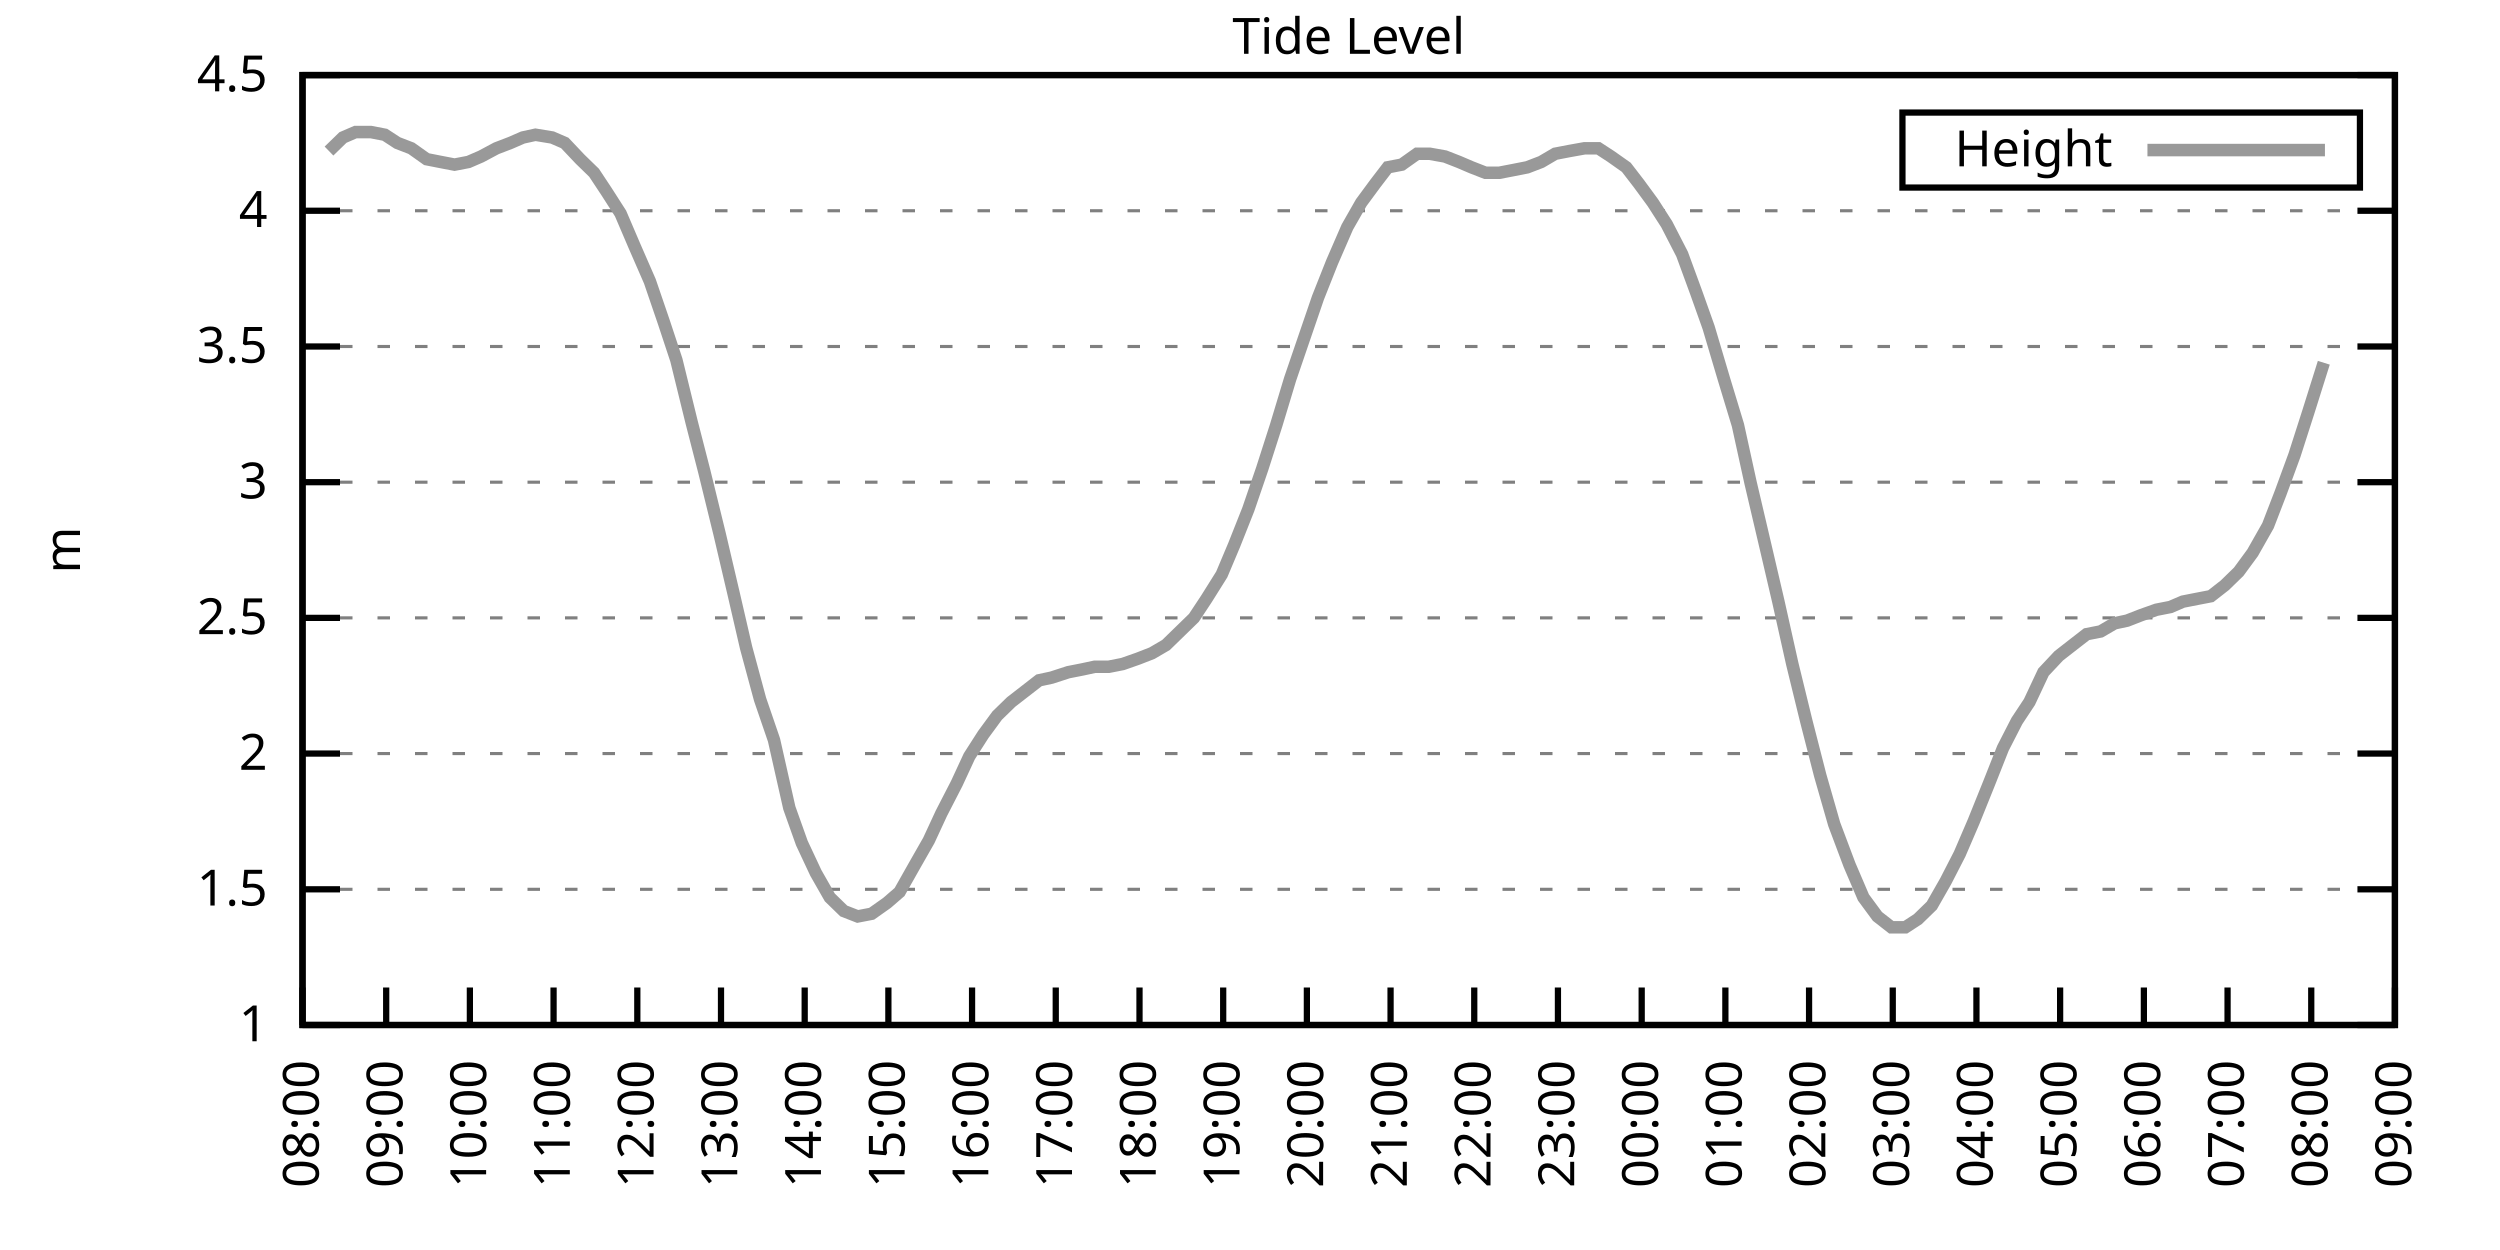
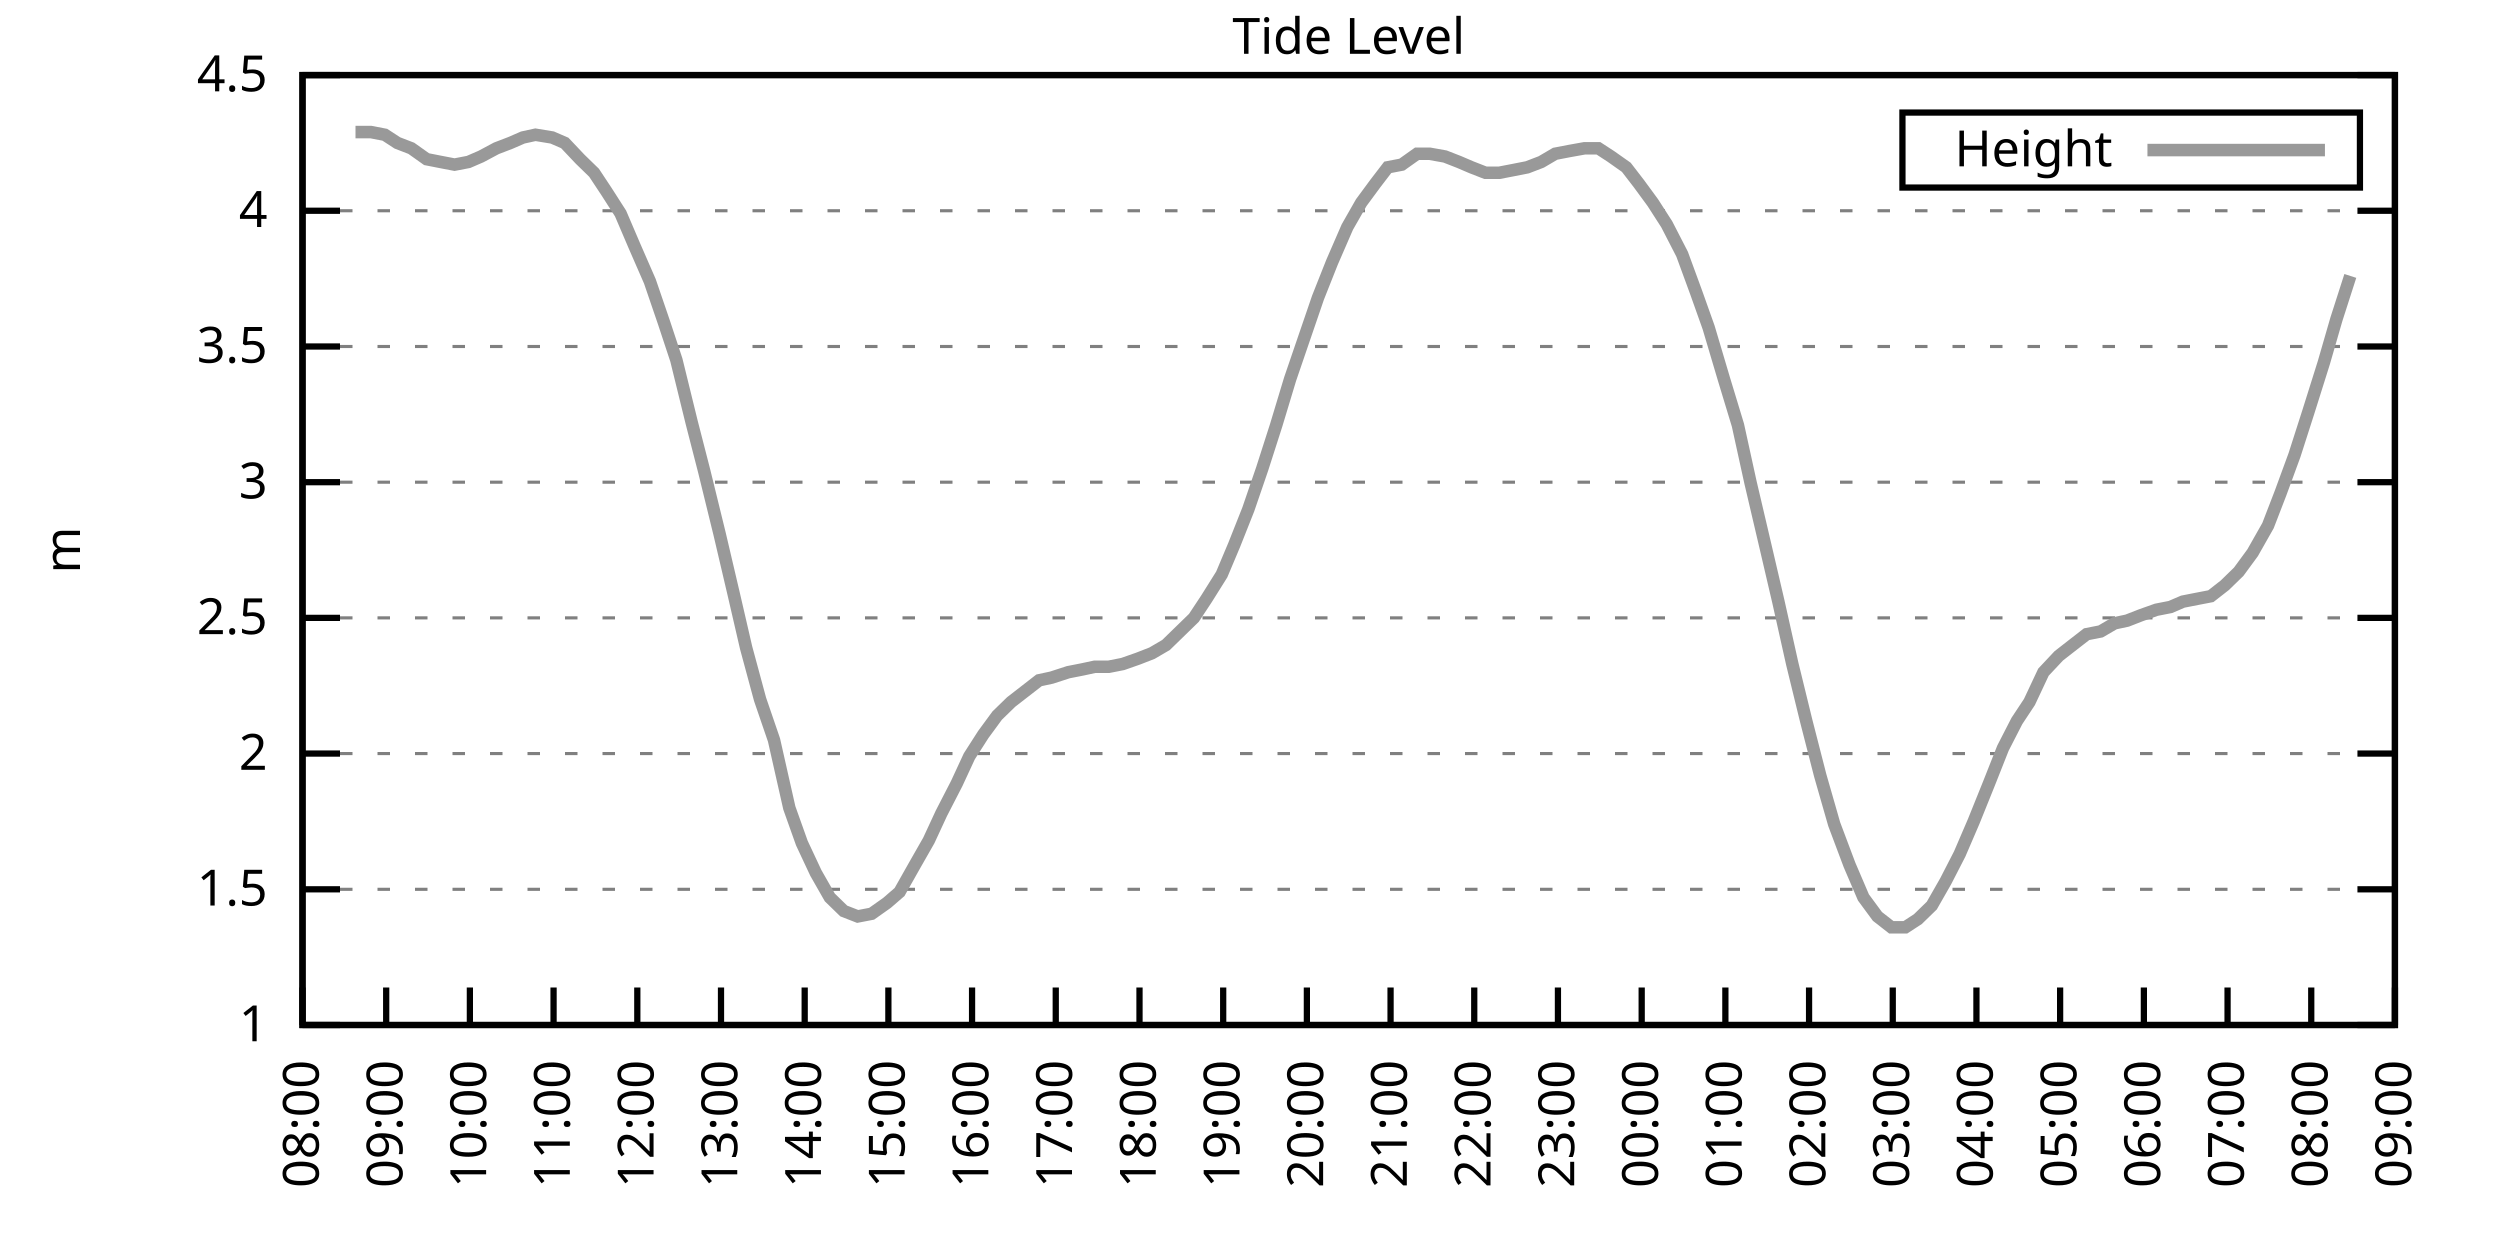
<svg xmlns="http://www.w3.org/2000/svg" xmlns:xlink="http://www.w3.org/1999/xlink" width="400" height="200" viewBox="0 0 400 200">
  <g id="gnuplot_canvas">
    <rect x="0" y="0" width="400" height="200" fill="none" />
    <defs>
      <circle id="gpDot" r="0.5" stroke-width="0.5" stroke="currentColor" />
      <path id="gpPt0" stroke-width="0.333" stroke="currentColor" d="M-1,0 h2 M0,-1 v2" />
      <path id="gpPt1" stroke-width="0.333" stroke="currentColor" d="M-1,-1 L1,1 M1,-1 L-1,1" />
      <path id="gpPt2" stroke-width="0.333" stroke="currentColor" d="M-1,0 L1,0 M0,-1 L0,1 M-1,-1 L1,1 M-1,1 L1,-1" />
      <rect id="gpPt3" stroke-width="0.333" stroke="currentColor" x="-1" y="-1" width="2" height="2" />
      <rect id="gpPt4" stroke-width="0.333" stroke="currentColor" fill="currentColor" x="-1" y="-1" width="2" height="2" />
      <circle id="gpPt5" stroke-width="0.333" stroke="currentColor" cx="0" cy="0" r="1" />
      <use xlink:href="#gpPt5" id="gpPt6" fill="currentColor" stroke="none" />
      <path id="gpPt7" stroke-width="0.333" stroke="currentColor" d="M0,-1.33 L-1.33,0.67 L1.33,0.67 z" />
      <use xlink:href="#gpPt7" id="gpPt8" fill="currentColor" stroke="none" />
      <use xlink:href="#gpPt7" id="gpPt9" stroke="currentColor" transform="rotate(180)" />
      <use xlink:href="#gpPt9" id="gpPt10" fill="currentColor" stroke="none" />
      <use xlink:href="#gpPt3" id="gpPt11" stroke="currentColor" transform="rotate(45)" />
      <use xlink:href="#gpPt11" id="gpPt12" fill="currentColor" stroke="none" />
      <path id="gpPt13" stroke-width="0.333" stroke="currentColor" d="M0,1.330 L1.265,0.411 L0.782,-1.067 L-0.782,-1.076 L-1.265,0.411 z" />
      <use xlink:href="#gpPt13" id="gpPt14" fill="currentColor" stroke="none" />
      <filter id="textbox" filterUnits="objectBoundingBox" x="0" y="0" height="1" width="1">
        <feFlood flood-color="white" flood-opacity="1" result="bgnd" />
        <feComposite in="SourceGraphic" in2="bgnd" operator="atop" />
      </filter>
      <filter id="greybox" filterUnits="objectBoundingBox" x="0" y="0" height="1" width="1">
        <feFlood flood-color="lightgrey" flood-opacity="1" result="grey" />
        <feComposite in="SourceGraphic" in2="grey" operator="atop" />
      </filter>
    </defs>
    <g fill="none" color="white" stroke="currentColor" stroke-width="1.00" stroke-linecap="butt" stroke-linejoin="miter">
</g>
    <g fill="none" color="black" stroke="currentColor" stroke-width="1.00" stroke-linecap="butt" stroke-linejoin="miter">
      <g stroke="none" shape-rendering="crispEdges">
        <polygon fill="rgb(255, 255, 255)" points="48.40,164.00 383.18,164.00 383.18,12.02 48.40,12.02 " />
      </g>
    </g>
    <g fill="none" color="black" stroke="currentColor" stroke-width="1.00" stroke-linecap="butt" stroke-linejoin="miter">
</g>
    <g fill="none" color="black" stroke="black" stroke-width="0.50" stroke-linecap="butt" stroke-linejoin="miter">
</g>
    <g fill="none" color="gray" stroke="currentColor" stroke-width="0.50" stroke-linecap="butt" stroke-linejoin="miter">
      <path stroke="gray" stroke-dasharray="2,4" class="gridline" d="M48.40,164.00 L383.19,164.00  " />
    </g>
    <g fill="none" color="gray" stroke="gray" stroke-width="1.00" stroke-linecap="butt" stroke-linejoin="miter">
</g>
    <g fill="none" color="black" stroke="currentColor" stroke-width="1.00" stroke-linecap="butt" stroke-linejoin="miter">
      <path stroke="black" d="M48.40,164.00 L54.40,164.00 M383.19,164.00 L377.19,164.00  " />
      <g transform="translate(42.80,166.60)" stroke="none" fill="black" font-family="Sans" font-size="8.00" text-anchor="end">
        <text>
          <tspan font-family="Sans"> 1</tspan>
        </text>
      </g>
    </g>
    <g fill="none" color="black" stroke="currentColor" stroke-width="1.00" stroke-linecap="butt" stroke-linejoin="miter">
</g>
    <g fill="none" color="black" stroke="black" stroke-width="0.50" stroke-linecap="butt" stroke-linejoin="miter">
</g>
    <g fill="none" color="gray" stroke="currentColor" stroke-width="0.50" stroke-linecap="butt" stroke-linejoin="miter">
      <path stroke="gray" stroke-dasharray="2,4" class="gridline" d="M48.40,142.29 L383.19,142.29  " />
    </g>
    <g fill="none" color="gray" stroke="gray" stroke-width="1.00" stroke-linecap="butt" stroke-linejoin="miter">
</g>
    <g fill="none" color="black" stroke="currentColor" stroke-width="1.00" stroke-linecap="butt" stroke-linejoin="miter">
      <path stroke="black" d="M48.40,142.29 L54.40,142.29 M383.19,142.29 L377.19,142.29  " />
      <g transform="translate(42.80,144.89)" stroke="none" fill="black" font-family="Sans" font-size="8.00" text-anchor="end">
        <text>
          <tspan font-family="Sans"> 1.5</tspan>
        </text>
      </g>
    </g>
    <g fill="none" color="black" stroke="currentColor" stroke-width="1.00" stroke-linecap="butt" stroke-linejoin="miter">
</g>
    <g fill="none" color="black" stroke="black" stroke-width="0.50" stroke-linecap="butt" stroke-linejoin="miter">
</g>
    <g fill="none" color="gray" stroke="currentColor" stroke-width="0.50" stroke-linecap="butt" stroke-linejoin="miter">
      <path stroke="gray" stroke-dasharray="2,4" class="gridline" d="M48.40,120.57 L383.19,120.57  " />
    </g>
    <g fill="none" color="gray" stroke="gray" stroke-width="1.00" stroke-linecap="butt" stroke-linejoin="miter">
</g>
    <g fill="none" color="black" stroke="currentColor" stroke-width="1.00" stroke-linecap="butt" stroke-linejoin="miter">
      <path stroke="black" d="M48.40,120.57 L54.40,120.57 M383.19,120.57 L377.19,120.57  " />
      <g transform="translate(42.80,123.17)" stroke="none" fill="black" font-family="Sans" font-size="8.00" text-anchor="end">
        <text>
          <tspan font-family="Sans"> 2</tspan>
        </text>
      </g>
    </g>
    <g fill="none" color="black" stroke="currentColor" stroke-width="1.00" stroke-linecap="butt" stroke-linejoin="miter">
</g>
    <g fill="none" color="black" stroke="black" stroke-width="0.50" stroke-linecap="butt" stroke-linejoin="miter">
</g>
    <g fill="none" color="gray" stroke="currentColor" stroke-width="0.50" stroke-linecap="butt" stroke-linejoin="miter">
      <path stroke="gray" stroke-dasharray="2,4" class="gridline" d="M48.40,98.86 L383.19,98.86  " />
    </g>
    <g fill="none" color="gray" stroke="gray" stroke-width="1.00" stroke-linecap="butt" stroke-linejoin="miter">
</g>
    <g fill="none" color="black" stroke="currentColor" stroke-width="1.00" stroke-linecap="butt" stroke-linejoin="miter">
      <path stroke="black" d="M48.40,98.86 L54.40,98.86 M383.19,98.86 L377.19,98.86  " />
      <g transform="translate(42.80,101.46)" stroke="none" fill="black" font-family="Sans" font-size="8.00" text-anchor="end">
        <text>
          <tspan font-family="Sans"> 2.5</tspan>
        </text>
      </g>
    </g>
    <g fill="none" color="black" stroke="currentColor" stroke-width="1.00" stroke-linecap="butt" stroke-linejoin="miter">
</g>
    <g fill="none" color="black" stroke="black" stroke-width="0.50" stroke-linecap="butt" stroke-linejoin="miter">
</g>
    <g fill="none" color="gray" stroke="currentColor" stroke-width="0.50" stroke-linecap="butt" stroke-linejoin="miter">
      <path stroke="gray" stroke-dasharray="2,4" class="gridline" d="M48.40,77.15 L383.19,77.15  " />
    </g>
    <g fill="none" color="gray" stroke="gray" stroke-width="1.00" stroke-linecap="butt" stroke-linejoin="miter">
</g>
    <g fill="none" color="black" stroke="currentColor" stroke-width="1.00" stroke-linecap="butt" stroke-linejoin="miter">
      <path stroke="black" d="M48.40,77.15 L54.40,77.15 M383.19,77.15 L377.19,77.15  " />
      <g transform="translate(42.80,79.75)" stroke="none" fill="black" font-family="Sans" font-size="8.00" text-anchor="end">
        <text>
          <tspan font-family="Sans"> 3</tspan>
        </text>
      </g>
    </g>
    <g fill="none" color="black" stroke="currentColor" stroke-width="1.00" stroke-linecap="butt" stroke-linejoin="miter">
</g>
    <g fill="none" color="black" stroke="black" stroke-width="0.50" stroke-linecap="butt" stroke-linejoin="miter">
</g>
    <g fill="none" color="gray" stroke="currentColor" stroke-width="0.50" stroke-linecap="butt" stroke-linejoin="miter">
      <path stroke="gray" stroke-dasharray="2,4" class="gridline" d="M48.40,55.44 L383.19,55.44  " />
    </g>
    <g fill="none" color="gray" stroke="gray" stroke-width="1.00" stroke-linecap="butt" stroke-linejoin="miter">
</g>
    <g fill="none" color="black" stroke="currentColor" stroke-width="1.00" stroke-linecap="butt" stroke-linejoin="miter">
      <path stroke="black" d="M48.40,55.44 L54.40,55.44 M383.19,55.44 L377.19,55.44  " />
      <g transform="translate(42.80,58.04)" stroke="none" fill="black" font-family="Sans" font-size="8.00" text-anchor="end">
        <text>
          <tspan font-family="Sans"> 3.5</tspan>
        </text>
      </g>
    </g>
    <g fill="none" color="black" stroke="currentColor" stroke-width="1.00" stroke-linecap="butt" stroke-linejoin="miter">
</g>
    <g fill="none" color="black" stroke="black" stroke-width="0.50" stroke-linecap="butt" stroke-linejoin="miter">
</g>
    <g fill="none" color="gray" stroke="currentColor" stroke-width="0.50" stroke-linecap="butt" stroke-linejoin="miter">
      <path stroke="gray" stroke-dasharray="2,4" class="gridline" d="M48.40,33.72 L383.19,33.72  " />
    </g>
    <g fill="none" color="gray" stroke="gray" stroke-width="1.00" stroke-linecap="butt" stroke-linejoin="miter">
</g>
    <g fill="none" color="black" stroke="currentColor" stroke-width="1.00" stroke-linecap="butt" stroke-linejoin="miter">
      <path stroke="black" d="M48.40,33.72 L54.40,33.72 M383.19,33.72 L377.19,33.72  " />
      <g transform="translate(42.80,36.32)" stroke="none" fill="black" font-family="Sans" font-size="8.00" text-anchor="end">
        <text>
          <tspan font-family="Sans"> 4</tspan>
        </text>
      </g>
    </g>
    <g fill="none" color="black" stroke="currentColor" stroke-width="1.00" stroke-linecap="butt" stroke-linejoin="miter">
</g>
    <g fill="none" color="black" stroke="black" stroke-width="0.50" stroke-linecap="butt" stroke-linejoin="miter">
</g>
    <g fill="none" color="gray" stroke="currentColor" stroke-width="0.50" stroke-linecap="butt" stroke-linejoin="miter">
      <path stroke="gray" stroke-dasharray="2,4" class="gridline" d="M48.40,12.01 L383.19,12.01  " />
    </g>
    <g fill="none" color="gray" stroke="gray" stroke-width="1.00" stroke-linecap="butt" stroke-linejoin="miter">
</g>
    <g fill="none" color="black" stroke="currentColor" stroke-width="1.00" stroke-linecap="butt" stroke-linejoin="miter">
      <path stroke="black" d="M48.40,12.01 L54.40,12.01 M383.19,12.01 L377.19,12.01  " />
      <g transform="translate(42.80,14.61)" stroke="none" fill="black" font-family="Sans" font-size="8.00" text-anchor="end">
        <text>
          <tspan font-family="Sans"> 4.5</tspan>
        </text>
      </g>
    </g>
    <g fill="none" color="black" stroke="currentColor" stroke-width="1.00" stroke-linecap="butt" stroke-linejoin="miter">
      <path stroke="black" d="M48.40,164.00 L48.40,158.00  " />
      <g transform="translate(51.00,169.60) rotate(270.00)" stroke="none" fill="black" font-family="Sans" font-size="8.00" text-anchor="end">
        <text>
          <tspan font-family="Sans">08:00</tspan>
        </text>
      </g>
    </g>
    <g fill="none" color="black" stroke="currentColor" stroke-width="1.00" stroke-linecap="butt" stroke-linejoin="miter">
      <path stroke="black" d="M61.79,164.00 L61.79,158.00  " />
      <g transform="translate(64.39,169.60) rotate(270.00)" stroke="none" fill="black" font-family="Sans" font-size="8.00" text-anchor="end">
        <text>
          <tspan font-family="Sans">09:00</tspan>
        </text>
      </g>
    </g>
    <g fill="none" color="black" stroke="currentColor" stroke-width="1.00" stroke-linecap="butt" stroke-linejoin="miter">
      <path stroke="black" d="M75.18,164.00 L75.18,158.00  " />
      <g transform="translate(77.78,169.60) rotate(270.00)" stroke="none" fill="black" font-family="Sans" font-size="8.00" text-anchor="end">
        <text>
          <tspan font-family="Sans">10:00</tspan>
        </text>
      </g>
    </g>
    <g fill="none" color="black" stroke="currentColor" stroke-width="1.00" stroke-linecap="butt" stroke-linejoin="miter">
      <path stroke="black" d="M88.57,164.00 L88.57,158.00  " />
      <g transform="translate(91.17,169.60) rotate(270.00)" stroke="none" fill="black" font-family="Sans" font-size="8.00" text-anchor="end">
        <text>
          <tspan font-family="Sans">11:00</tspan>
        </text>
      </g>
    </g>
    <g fill="none" color="black" stroke="currentColor" stroke-width="1.00" stroke-linecap="butt" stroke-linejoin="miter">
      <path stroke="black" d="M101.97,164.00 L101.97,158.00  " />
      <g transform="translate(104.57,169.60) rotate(270.00)" stroke="none" fill="black" font-family="Sans" font-size="8.00" text-anchor="end">
        <text>
          <tspan font-family="Sans">12:00</tspan>
        </text>
      </g>
    </g>
    <g fill="none" color="black" stroke="currentColor" stroke-width="1.00" stroke-linecap="butt" stroke-linejoin="miter">
      <path stroke="black" d="M115.36,164.00 L115.36,158.00  " />
      <g transform="translate(117.96,169.60) rotate(270.00)" stroke="none" fill="black" font-family="Sans" font-size="8.00" text-anchor="end">
        <text>
          <tspan font-family="Sans">13:00</tspan>
        </text>
      </g>
    </g>
    <g fill="none" color="black" stroke="currentColor" stroke-width="1.00" stroke-linecap="butt" stroke-linejoin="miter">
      <path stroke="black" d="M128.75,164.00 L128.75,158.00  " />
      <g transform="translate(131.35,169.60) rotate(270.00)" stroke="none" fill="black" font-family="Sans" font-size="8.00" text-anchor="end">
        <text>
          <tspan font-family="Sans">14:00</tspan>
        </text>
      </g>
    </g>
    <g fill="none" color="black" stroke="currentColor" stroke-width="1.00" stroke-linecap="butt" stroke-linejoin="miter">
      <path stroke="black" d="M142.14,164.00 L142.14,158.00  " />
      <g transform="translate(144.74,169.60) rotate(270.00)" stroke="none" fill="black" font-family="Sans" font-size="8.00" text-anchor="end">
        <text>
          <tspan font-family="Sans">15:00</tspan>
        </text>
      </g>
    </g>
    <g fill="none" color="black" stroke="currentColor" stroke-width="1.00" stroke-linecap="butt" stroke-linejoin="miter">
      <path stroke="black" d="M155.53,164.00 L155.53,158.00  " />
      <g transform="translate(158.13,169.60) rotate(270.00)" stroke="none" fill="black" font-family="Sans" font-size="8.00" text-anchor="end">
        <text>
          <tspan font-family="Sans">16:00</tspan>
        </text>
      </g>
    </g>
    <g fill="none" color="black" stroke="currentColor" stroke-width="1.00" stroke-linecap="butt" stroke-linejoin="miter">
      <path stroke="black" d="M168.92,164.00 L168.92,158.00  " />
      <g transform="translate(171.52,169.60) rotate(270.00)" stroke="none" fill="black" font-family="Sans" font-size="8.00" text-anchor="end">
        <text>
          <tspan font-family="Sans">17:00</tspan>
        </text>
      </g>
    </g>
    <g fill="none" color="black" stroke="currentColor" stroke-width="1.00" stroke-linecap="butt" stroke-linejoin="miter">
      <path stroke="black" d="M182.32,164.00 L182.32,158.00  " />
      <g transform="translate(184.92,169.60) rotate(270.00)" stroke="none" fill="black" font-family="Sans" font-size="8.00" text-anchor="end">
        <text>
          <tspan font-family="Sans">18:00</tspan>
        </text>
      </g>
    </g>
    <g fill="none" color="black" stroke="currentColor" stroke-width="1.00" stroke-linecap="butt" stroke-linejoin="miter">
      <path stroke="black" d="M195.71,164.00 L195.71,158.00  " />
      <g transform="translate(198.31,169.60) rotate(270.00)" stroke="none" fill="black" font-family="Sans" font-size="8.00" text-anchor="end">
        <text>
          <tspan font-family="Sans">19:00</tspan>
        </text>
      </g>
    </g>
    <g fill="none" color="black" stroke="currentColor" stroke-width="1.00" stroke-linecap="butt" stroke-linejoin="miter">
      <path stroke="black" d="M209.10,164.00 L209.10,158.00  " />
      <g transform="translate(211.70,169.60) rotate(270.00)" stroke="none" fill="black" font-family="Sans" font-size="8.00" text-anchor="end">
        <text>
          <tspan font-family="Sans">20:00</tspan>
        </text>
      </g>
    </g>
    <g fill="none" color="black" stroke="currentColor" stroke-width="1.00" stroke-linecap="butt" stroke-linejoin="miter">
      <path stroke="black" d="M222.49,164.00 L222.49,158.00  " />
      <g transform="translate(225.09,169.60) rotate(270.00)" stroke="none" fill="black" font-family="Sans" font-size="8.00" text-anchor="end">
        <text>
          <tspan font-family="Sans">21:00</tspan>
        </text>
      </g>
    </g>
    <g fill="none" color="black" stroke="currentColor" stroke-width="1.00" stroke-linecap="butt" stroke-linejoin="miter">
      <path stroke="black" d="M235.88,164.00 L235.88,158.00  " />
      <g transform="translate(238.48,169.60) rotate(270.00)" stroke="none" fill="black" font-family="Sans" font-size="8.00" text-anchor="end">
        <text>
          <tspan font-family="Sans">22:00</tspan>
        </text>
      </g>
    </g>
    <g fill="none" color="black" stroke="currentColor" stroke-width="1.00" stroke-linecap="butt" stroke-linejoin="miter">
      <path stroke="black" d="M249.27,164.00 L249.27,158.00  " />
      <g transform="translate(251.87,169.60) rotate(270.00)" stroke="none" fill="black" font-family="Sans" font-size="8.00" text-anchor="end">
        <text>
          <tspan font-family="Sans">23:00</tspan>
        </text>
      </g>
    </g>
    <g fill="none" color="black" stroke="currentColor" stroke-width="1.00" stroke-linecap="butt" stroke-linejoin="miter">
      <path stroke="black" d="M262.67,164.00 L262.67,158.00  " />
      <g transform="translate(265.27,169.60) rotate(270.00)" stroke="none" fill="black" font-family="Sans" font-size="8.00" text-anchor="end">
        <text>
          <tspan font-family="Sans">00:00</tspan>
        </text>
      </g>
    </g>
    <g fill="none" color="black" stroke="currentColor" stroke-width="1.00" stroke-linecap="butt" stroke-linejoin="miter">
      <path stroke="black" d="M276.06,164.00 L276.06,158.00  " />
      <g transform="translate(278.66,169.60) rotate(270.00)" stroke="none" fill="black" font-family="Sans" font-size="8.00" text-anchor="end">
        <text>
          <tspan font-family="Sans">01:00</tspan>
        </text>
      </g>
    </g>
    <g fill="none" color="black" stroke="currentColor" stroke-width="1.00" stroke-linecap="butt" stroke-linejoin="miter">
      <path stroke="black" d="M289.45,164.00 L289.45,158.00  " />
      <g transform="translate(292.05,169.60) rotate(270.00)" stroke="none" fill="black" font-family="Sans" font-size="8.00" text-anchor="end">
        <text>
          <tspan font-family="Sans">02:00</tspan>
        </text>
      </g>
    </g>
    <g fill="none" color="black" stroke="currentColor" stroke-width="1.00" stroke-linecap="butt" stroke-linejoin="miter">
      <path stroke="black" d="M302.84,164.00 L302.84,158.00  " />
      <g transform="translate(305.44,169.60) rotate(270.00)" stroke="none" fill="black" font-family="Sans" font-size="8.00" text-anchor="end">
        <text>
          <tspan font-family="Sans">03:00</tspan>
        </text>
      </g>
    </g>
    <g fill="none" color="black" stroke="currentColor" stroke-width="1.00" stroke-linecap="butt" stroke-linejoin="miter">
      <path stroke="black" d="M316.23,164.00 L316.23,158.00  " />
      <g transform="translate(318.83,169.60) rotate(270.00)" stroke="none" fill="black" font-family="Sans" font-size="8.00" text-anchor="end">
        <text>
          <tspan font-family="Sans">04:00</tspan>
        </text>
      </g>
    </g>
    <g fill="none" color="black" stroke="currentColor" stroke-width="1.00" stroke-linecap="butt" stroke-linejoin="miter">
      <path stroke="black" d="M329.62,164.00 L329.62,158.00  " />
      <g transform="translate(332.22,169.60) rotate(270.00)" stroke="none" fill="black" font-family="Sans" font-size="8.00" text-anchor="end">
        <text>
          <tspan font-family="Sans">05:00</tspan>
        </text>
      </g>
    </g>
    <g fill="none" color="black" stroke="currentColor" stroke-width="1.00" stroke-linecap="butt" stroke-linejoin="miter">
      <path stroke="black" d="M343.02,164.00 L343.02,158.00  " />
      <g transform="translate(345.62,169.60) rotate(270.00)" stroke="none" fill="black" font-family="Sans" font-size="8.00" text-anchor="end">
        <text>
          <tspan font-family="Sans">06:00</tspan>
        </text>
      </g>
    </g>
    <g fill="none" color="black" stroke="currentColor" stroke-width="1.00" stroke-linecap="butt" stroke-linejoin="miter">
      <path stroke="black" d="M356.41,164.00 L356.41,158.00  " />
      <g transform="translate(359.01,169.60) rotate(270.00)" stroke="none" fill="black" font-family="Sans" font-size="8.00" text-anchor="end">
        <text>
          <tspan font-family="Sans">07:00</tspan>
        </text>
      </g>
    </g>
    <g fill="none" color="black" stroke="currentColor" stroke-width="1.00" stroke-linecap="butt" stroke-linejoin="miter">
      <path stroke="black" d="M369.80,164.00 L369.80,158.00  " />
      <g transform="translate(372.40,169.60) rotate(270.00)" stroke="none" fill="black" font-family="Sans" font-size="8.00" text-anchor="end">
        <text>
          <tspan font-family="Sans">08:00</tspan>
        </text>
      </g>
    </g>
    <g fill="none" color="black" stroke="currentColor" stroke-width="1.00" stroke-linecap="butt" stroke-linejoin="miter">
      <path stroke="black" d="M383.19,164.00 L383.19,158.00  " />
      <g transform="translate(385.79,169.60) rotate(270.00)" stroke="none" fill="black" font-family="Sans" font-size="8.00" text-anchor="end">
        <text>
          <tspan font-family="Sans">09:00</tspan>
        </text>
      </g>
    </g>
    <g fill="none" color="black" stroke="currentColor" stroke-width="1.00" stroke-linecap="butt" stroke-linejoin="miter">
</g>
    <g fill="none" color="black" stroke="currentColor" stroke-width="1.00" stroke-linecap="butt" stroke-linejoin="miter">
      <path stroke="black" d="M48.40,12.01 L48.40,164.00 L383.19,164.00 L383.19,12.01 L48.40,12.01 Z  " />
    </g>
    <g fill="none" color="black" stroke="currentColor" stroke-width="1.00" stroke-linecap="butt" stroke-linejoin="miter">
</g>
    <g fill="none" color="black" stroke="currentColor" stroke-width="1.00" stroke-linecap="butt" stroke-linejoin="miter">
      <path stroke="black" d="M304.39,30.01 L304.39,18.01 L377.59,18.01 L377.59,30.01 L304.39,30.01 Z  " />
    </g>
    <g id="Tide_level_plot_1">
      <g fill="none" color="white" stroke="black" stroke-width="2.00" stroke-linecap="butt" stroke-linejoin="miter">
</g>
      <g fill="none" color="black" stroke="currentColor" stroke-width="2.00" stroke-linecap="butt" stroke-linejoin="miter">
        <g transform="translate(337.99,26.61)" stroke="none" fill="black" font-family="Sans" font-size="8.00" text-anchor="end">
          <text>
            <tspan font-family="Sans">Height</tspan>
          </text>
        </g>
      </g>
      <g fill="none" color="black" stroke="currentColor" stroke-width="2.00" stroke-linecap="butt" stroke-linejoin="miter">
-         <path stroke="rgb(153, 153, 153)" d="M343.59,24.01 L371.99,24.01 M52.64,24.17 L54.87,22.00 L56.88,21.13 L59.34,21.13 L61.57,21.56 L63.58,22.87   L65.81,23.73 L68.26,25.47 L70.50,25.91 L72.73,26.34 L74.96,25.91 L76.97,25.04 L79.42,23.73 L81.66,22.87   L83.66,22.00 L85.67,21.56 L88.35,22.00 L90.36,22.87 L92.82,25.47 L95.05,27.64 L97.06,30.68 L99.29,34.16   L101.52,39.37 L103.98,45.01 L106.21,51.53 L108.22,57.61 L110.67,67.59 L112.68,75.41 L115.13,85.40 L117.37,94.95   L119.38,103.64 L121.61,111.89 L123.84,118.40 L126.29,129.26 L128.30,134.90 L130.54,139.68 L132.77,143.59 L135.00,145.76   L137.23,146.63 L139.46,146.20 L141.92,144.46 L143.93,142.72 L146.38,138.38 L148.61,134.47 L150.62,130.13 L153.08,125.35   L155.09,121.01 L157.32,117.53 L159.55,114.49 L161.78,112.32 L164.01,110.59 L166.25,108.85 L168.25,108.42 L170.93,107.55   L173.17,107.11 L175.17,106.68 L177.41,106.68 L179.64,106.24 L182.09,105.38 L184.32,104.51 L186.56,103.20 L188.79,101.03   L191.02,98.86 L193.03,95.82 L195.48,91.91 L197.49,87.14 L199.73,81.49 L201.96,74.98 L204.19,68.03 L206.42,60.65   L208.65,54.13 L210.88,47.62 L213.12,41.97 L215.57,36.33 L217.80,32.42 L220.04,29.38 L222.04,26.77 L224.28,26.34   L226.73,24.60 L228.74,24.60 L231.20,25.04 L233.43,25.91 L235.44,26.77 L237.67,27.64 L239.90,27.64 L242.13,27.21   L244.36,26.77 L246.60,25.91 L248.83,24.60 L251.06,24.17 L253.51,23.73 L255.75,23.73 L257.76,25.04 L260.21,26.77   L262.22,29.38 L264.45,32.42 L266.68,35.89 L269.14,40.67 L271.37,46.75 L273.38,52.40 L275.83,60.65 L278.07,68.03   L280.07,77.15 L282.31,86.70 L284.54,96.26 L286.77,106.24 L289.00,115.36 L291.23,124.05 L293.47,131.86 L295.92,138.38   L298.15,143.59 L300.39,146.63 L302.62,148.37 L304.85,148.37 L306.86,147.06 L309.09,144.89 L311.32,140.98 L313.55,136.64   L315.79,131.43 L318.24,125.35 L320.47,119.71 L322.70,115.36 L324.71,112.32 L326.95,107.55 L329.40,104.94 L331.63,103.20   L333.86,101.47 L336.10,101.03 L338.33,99.73 L340.34,99.30 L342.57,98.43 L345.02,97.56 L347.26,97.12 L349.26,96.26   L351.50,95.82 L353.73,95.39 L355.96,93.65 L358.19,91.48 L360.42,88.44 L362.88,84.10 L364.89,78.89 L367.12,72.81   L369.35,65.86 L371.81,58.04  " />
+         <path stroke="rgb(153, 153, 153)" d="M343.59,24.01 L371.99,24.01 M56.88,21.13 L59.34,21.13 L61.57,21.56 L63.58,22.87 L65.81,23.73 L68.26,25.47   L70.50,25.91 L72.73,26.34 L74.96,25.91 L76.97,25.04 L79.42,23.73 L81.66,22.87 L83.66,22.00 L85.67,21.56   L88.35,22.00 L90.36,22.87 L92.82,25.47 L95.05,27.64 L97.06,30.68 L99.29,34.16 L101.52,39.37 L103.98,45.01   L106.21,51.53 L108.22,57.61 L110.67,67.59 L112.68,75.41 L115.13,85.40 L117.37,94.95 L119.38,103.64 L121.61,111.89   L123.84,118.40 L126.29,129.26 L128.30,134.90 L130.54,139.68 L132.77,143.59 L135.00,145.76 L137.23,146.63 L139.46,146.20   L141.92,144.46 L143.93,142.72 L146.38,138.38 L148.61,134.47 L150.62,130.13 L153.08,125.35 L155.09,121.01 L157.32,117.53   L159.55,114.49 L161.78,112.32 L164.01,110.59 L166.25,108.85 L168.25,108.42 L170.93,107.55 L173.17,107.11 L175.17,106.68   L177.41,106.68 L179.64,106.24 L182.09,105.38 L184.32,104.51 L186.56,103.20 L188.79,101.03 L191.02,98.86 L193.03,95.82   L195.48,91.91 L197.49,87.14 L199.73,81.49 L201.96,74.98 L204.19,68.03 L206.42,60.65 L208.65,54.13 L210.88,47.62   L213.12,41.97 L215.57,36.33 L217.80,32.42 L220.04,29.38 L222.04,26.77 L224.28,26.34 L226.73,24.60 L228.74,24.60   L231.20,25.04 L233.43,25.91 L235.44,26.77 L237.67,27.64 L239.90,27.64 L242.13,27.21 L244.36,26.77 L246.60,25.91   L248.83,24.60 L251.06,24.17 L253.51,23.73 L255.75,23.73 L257.76,25.04 L260.21,26.77 L262.22,29.38 L264.45,32.42   L266.68,35.89 L269.14,40.67 L271.37,46.75 L273.38,52.40 L275.83,60.65 L278.07,68.03 L280.07,77.15 L282.31,86.70   L284.54,96.26 L286.77,106.24 L289.00,115.36 L291.23,124.05 L293.47,131.86 L295.92,138.38 L298.15,143.59 L300.39,146.63   L302.62,148.37 L304.85,148.37 L306.86,147.06 L309.09,144.89 L311.32,140.98 L313.55,136.64 L315.79,131.43 L318.24,125.35   L320.47,119.71 L322.70,115.36 L324.71,112.32 L326.95,107.55 L329.40,104.94 L331.63,103.20 L333.86,101.47 L336.10,101.03   L338.33,99.73 L340.34,99.30 L342.57,98.43 L345.02,97.56 L347.26,97.12 L349.26,96.26 L351.50,95.82 L353.73,95.39   L355.96,93.65 L358.19,91.48 L360.42,88.44 L362.88,84.10 L364.89,78.89 L367.12,72.81 L369.35,65.86 L371.81,58.04   L373.82,51.09 L376.05,44.15  " />
      </g>
    </g>
    <g fill="none" color="black" stroke="currentColor" stroke-width="2.00" stroke-linecap="butt" stroke-linejoin="miter">
</g>
    <g fill="none" color="black" stroke="black" stroke-width="1.00" stroke-linecap="butt" stroke-linejoin="miter">
</g>
    <g fill="none" color="black" stroke="currentColor" stroke-width="1.00" stroke-linecap="butt" stroke-linejoin="miter">
      <path stroke="black" d="M48.40,12.01 L48.40,164.00 L383.19,164.00 L383.19,12.01 L48.40,12.01 Z  " />
      <g transform="translate(12.80,88.01) rotate(270.00)" stroke="none" fill="black" font-family="Sans" font-size="8.00" text-anchor="middle">
        <text>
          <tspan font-family="Sans">m</tspan>
        </text>
      </g>
    </g>
    <g fill="none" color="black" stroke="currentColor" stroke-width="1.00" stroke-linecap="butt" stroke-linejoin="miter">
</g>
    <g fill="none" color="black" stroke="currentColor" stroke-width="1.00" stroke-linecap="butt" stroke-linejoin="miter">
      <g transform="translate(215.79,8.61)" stroke="none" fill="black" font-family="Sans" font-size="8.00" text-anchor="middle">
        <text>
          <tspan font-family="Sans">Tide Level</tspan>
        </text>
      </g>
    </g>
    <g fill="none" color="black" stroke="currentColor" stroke-width="1.00" stroke-linecap="butt" stroke-linejoin="miter">
</g>
  </g>
</svg>
